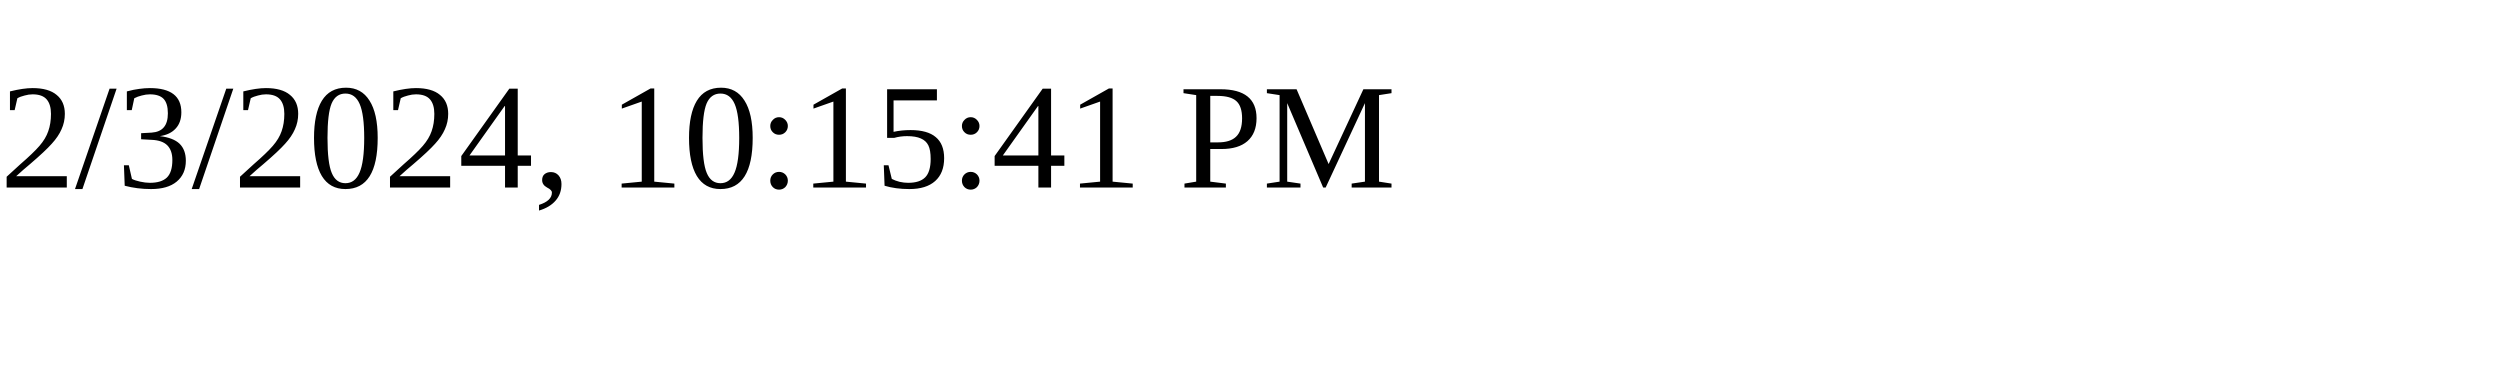
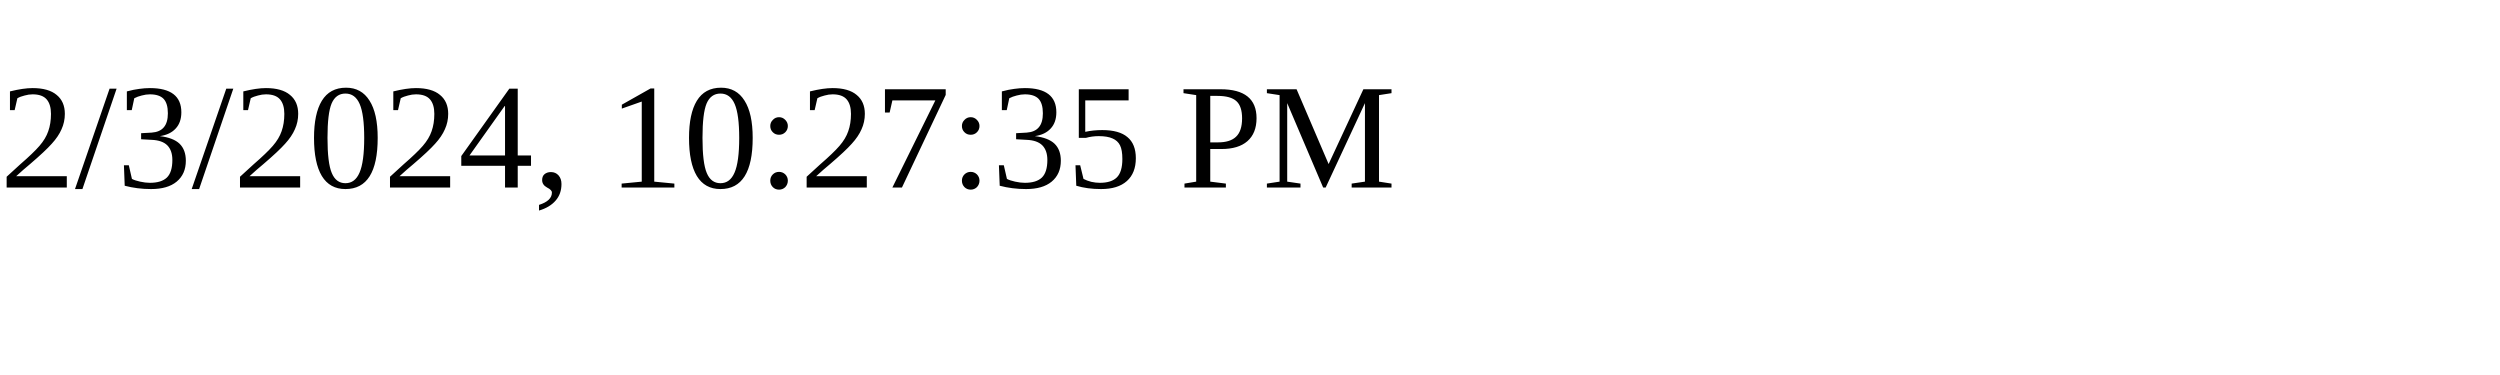
<svg xmlns="http://www.w3.org/2000/svg" height="30" width="200">
-   <text x="0" y="15">2/3/2024, 10:15:41 PM</text>
+   <text x="0" y="15">2/3/2024, 10:27:35 PM</text>
</svg>
